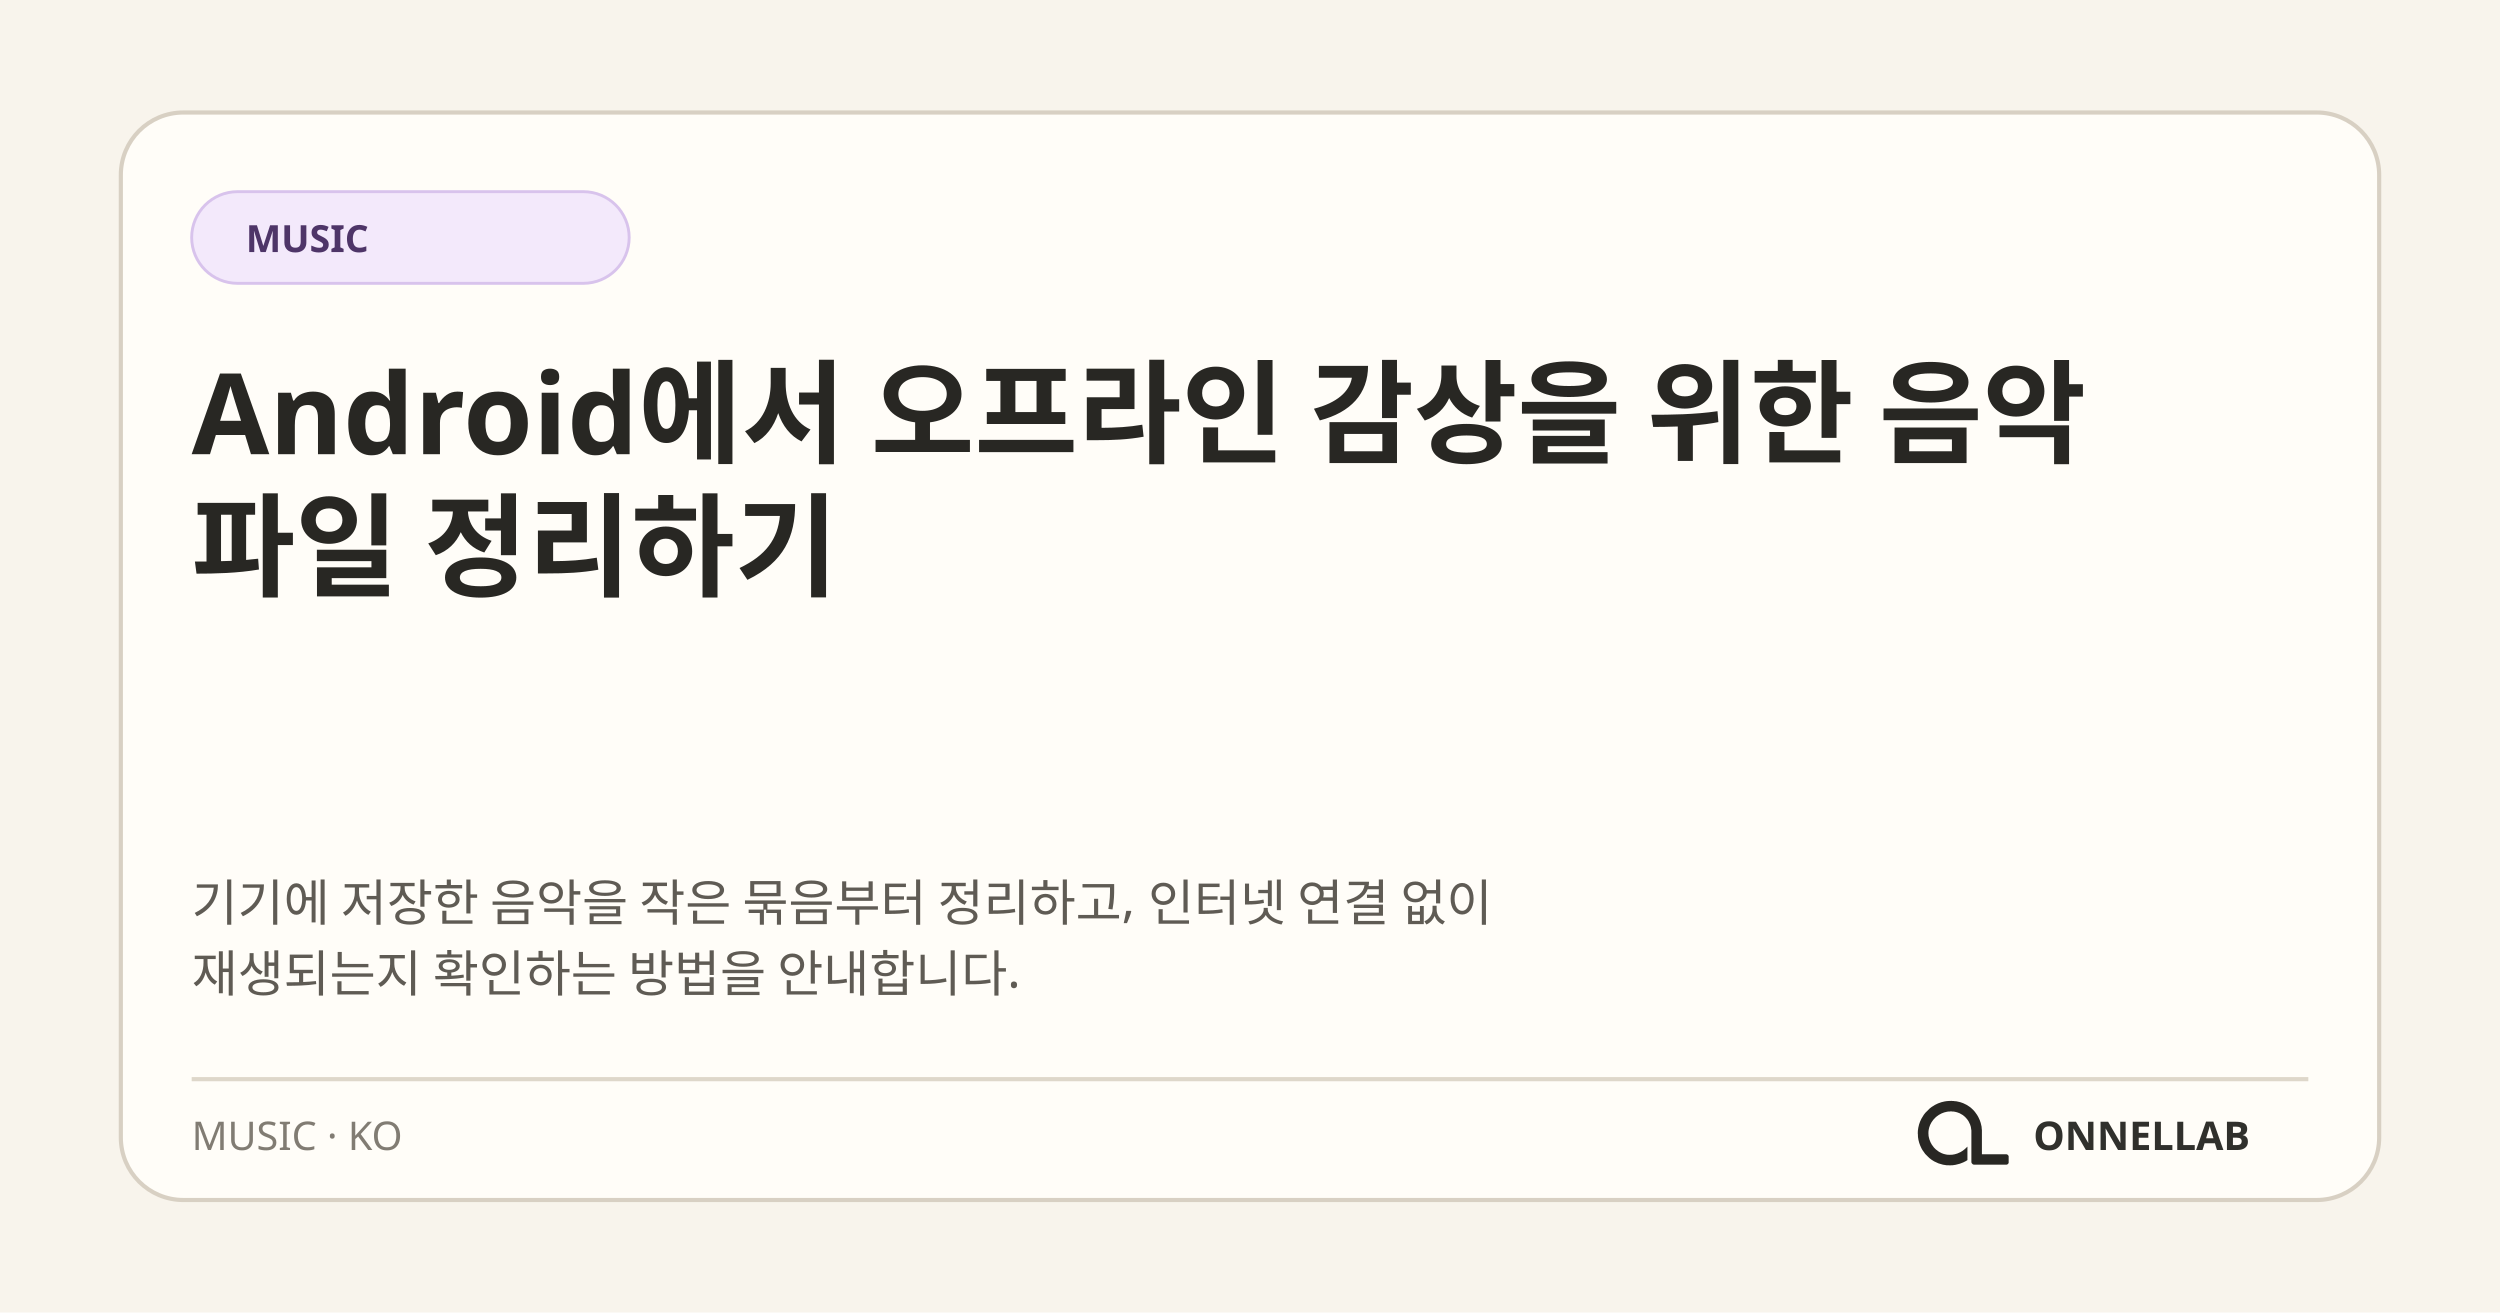
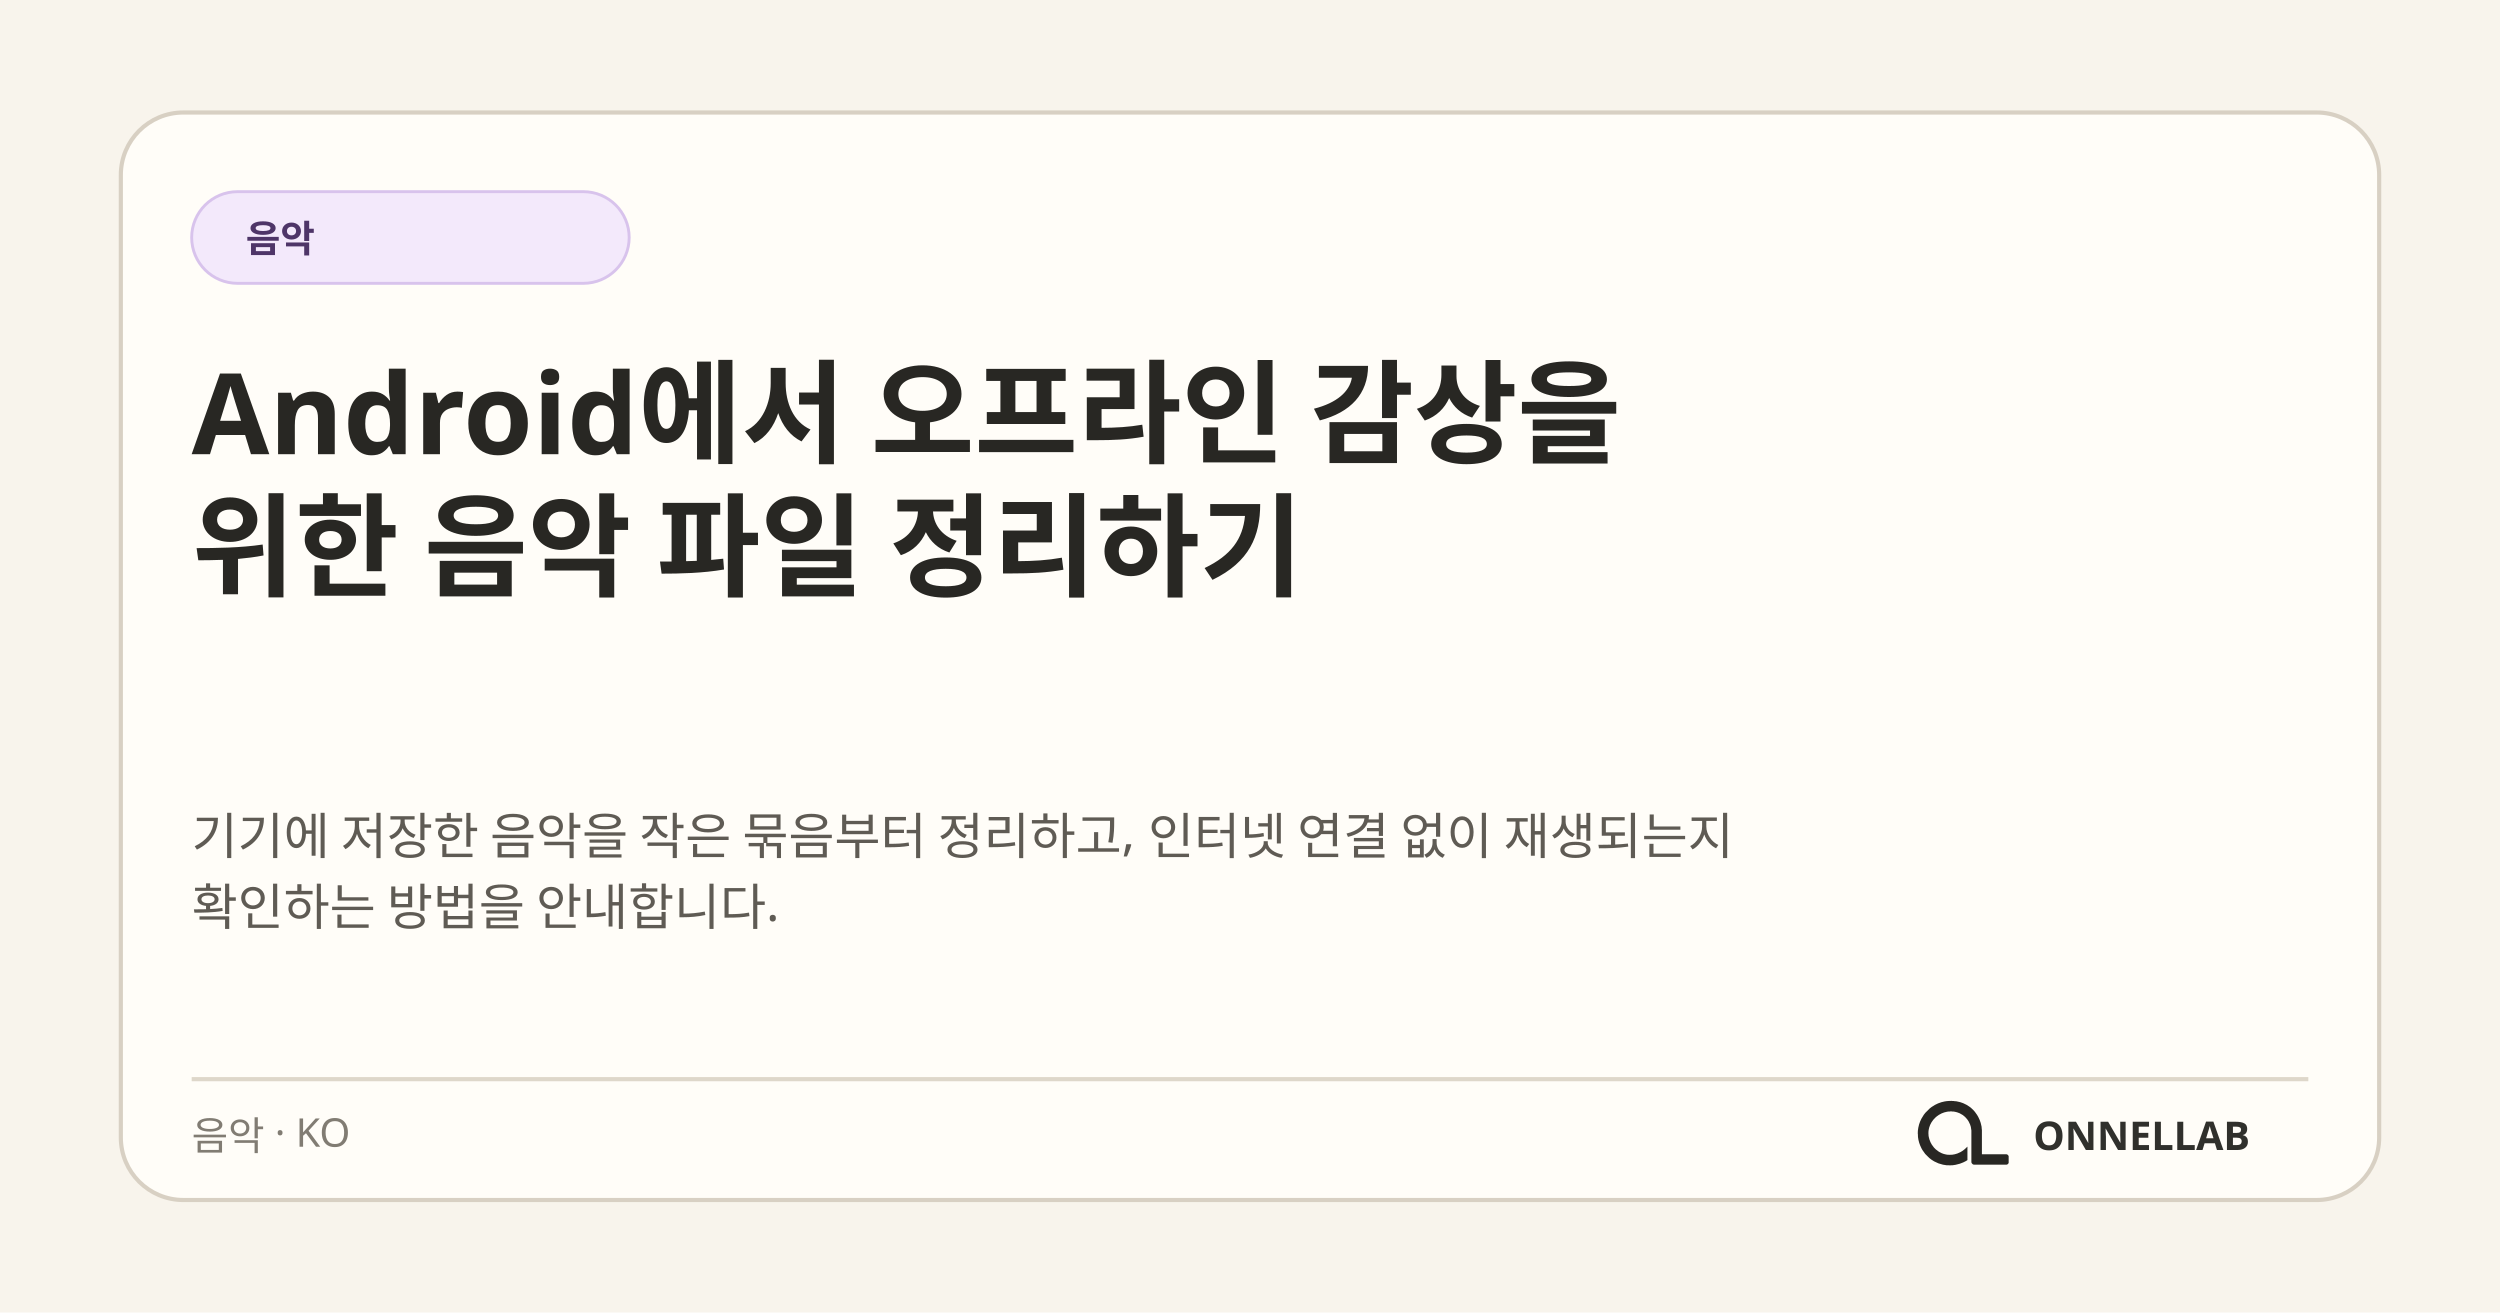
<svg xmlns="http://www.w3.org/2000/svg" width="1200" height="630" viewBox="0 0 1200 630" role="img" aria-labelledby="title desc">
  <rect width="1200" height="630" fill="#f8f4ec" />
  <rect x="58" y="54" width="1084" height="522" rx="30" fill="#fffdf8" stroke="#d8d0c3" stroke-width="2" />
  <rect x="92" y="92" width="210" height="44" rx="22" fill="#f3e9fb" stroke="#d8c3ec" stroke-width="1.4" />
-   <text x="118" y="121" fill="#4e3568" font-family="ONNELLAB Korean, Noto Sans KR, Malgun Gothic, system-ui, sans-serif" font-size="18" font-weight="700">MUSIC</text>
+   <text x="118" y="121" fill="#4e3568" font-family="ONNELLAB Korean, Noto Sans KR, Malgun Gothic, system-ui, sans-serif" font-size="18" font-weight="700">음악</text>
  <text x="92" y="218" fill="#282723" font-family="ONNELLAB Korean, Noto Sans KR, Malgun Gothic, system-ui, sans-serif" font-size="54" font-weight="760">
-     <tspan x="92" y="218">Android에서 오프라인 감상을 위한 음악</tspan>
-     <tspan x="92" y="282">파일 정리하기</tspan>
+     <tspan x="92" y="218">Android에서 오프라인 감상을</tspan>
+     <tspan x="92" y="282">위한 음악 파일 정리하기</tspan>
  </text>
  <text fill="#5f5b54" font-family="ONNELLAB Korean, Noto Sans KR, Malgun Gothic, system-ui, sans-serif" font-size="24">
-     <tspan x="92" y="442">기기에 저장한 음악을 작은 묶음부터 정리하고, 인터넷 연결 없이</tspan>
-     <tspan x="92" y="476">재생되는지 확인하는 방법을 안내합니다.</tspan>
+     <tspan x="92" y="410">기기에 저장한 음악을 작은 묶음부터 정리하고, 인터넷 연결 없이 재생되는지</tspan>
+     <tspan x="92" y="444">확인하는 방법을 안내합니다.</tspan>
  </text>
  <path d="M92 518H1108" stroke="#ded7ca" stroke-width="2" />
-   <text x="92" y="552" fill="#817c73" font-family="ONNELLAB Korean, Noto Sans KR, Malgun Gothic, system-ui, sans-serif" font-size="19">MUSIC · KO</text>
+   <text x="92" y="552" fill="#817c73" font-family="ONNELLAB Korean, Noto Sans KR, Malgun Gothic, system-ui, sans-serif" font-size="19">음악 · KO</text>
  <svg x="908" y="512" width="66" height="66" viewBox="0 0 1254 1254">
    <path fill="#282723" d="M 271 475 L 259 501 L 250 527 L 243 556 L 239 584 L 238 611 L 239 612 L 240 642 L 244 667 L 251 694 L 260 719 L 272 745 L 281 761 L 306 796 L 343 833 L 364 849 L 388 864 L 427 882 L 468 894 L 500 899 L 541 900 L 542 899 L 556 899 L 583 895 L 622 885 L 653 873 L 677 861 L 691 852 L 691 729 L 668 751 L 649 766 L 628 779 L 599 792 L 575 799 L 552 803 L 520 804 L 519 803 L 509 803 L 496 801 L 475 796 L 456 789 L 431 776 L 403 755 L 386 738 L 366 711 L 354 689 L 344 663 L 338 639 L 336 625 L 336 612 L 335 611 L 336 587 L 339 569 L 343 553 L 351 531 L 363 508 L 380 484 L 400 463 L 413 452 L 430 440 L 456 426 L 480 417 L 505 411 L 519 409 L 531 409 L 532 408 L 549 408 L 550 409 L 561 409 L 575 411 L 596 416 L 620 425 L 648 441 L 669 458 L 688 479 L 701 498 L 715 527 L 722 549 L 727 582 L 727 872 L 730 880 L 738 889 L 746 893 L 751 894 L 1048 894 L 1058 890 L 1065 882 L 1067 877 L 1067 817 L 1062 807 L 1054 801 L 1047 799 L 824 799 L 823 798 L 823 574 L 822 573 L 820 547 L 812 513 L 803 487 L 790 459 L 779 440 L 759 412 L 744 395 L 727 379 L 708 364 L 683 348 L 652 333 L 626 324 L 591 316 L 568 314 L 567 313 L 552 313 L 551 312 L 550 313 L 549 312 L 514 313 L 513 314 L 504 314 L 484 317 L 454 324 L 423 335 L 394 349 L 364 368 L 346 382 L 307 421 L 293 439 Z" />
  </svg>
  <text x="1080" y="552" fill="#30302c" font-family="ONNELLAB Korean, Noto Sans KR, Malgun Gothic, system-ui, sans-serif" font-size="19" font-weight="800" text-anchor="end">ONNELLAB</text>
</svg>
